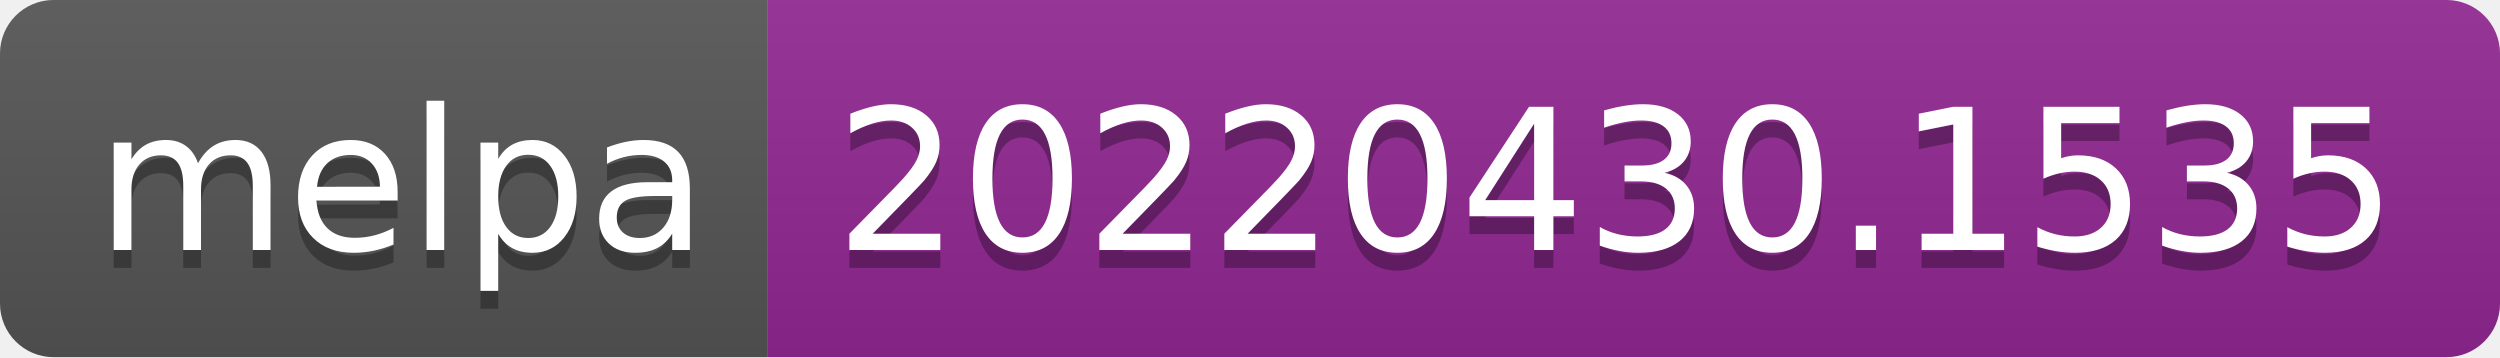
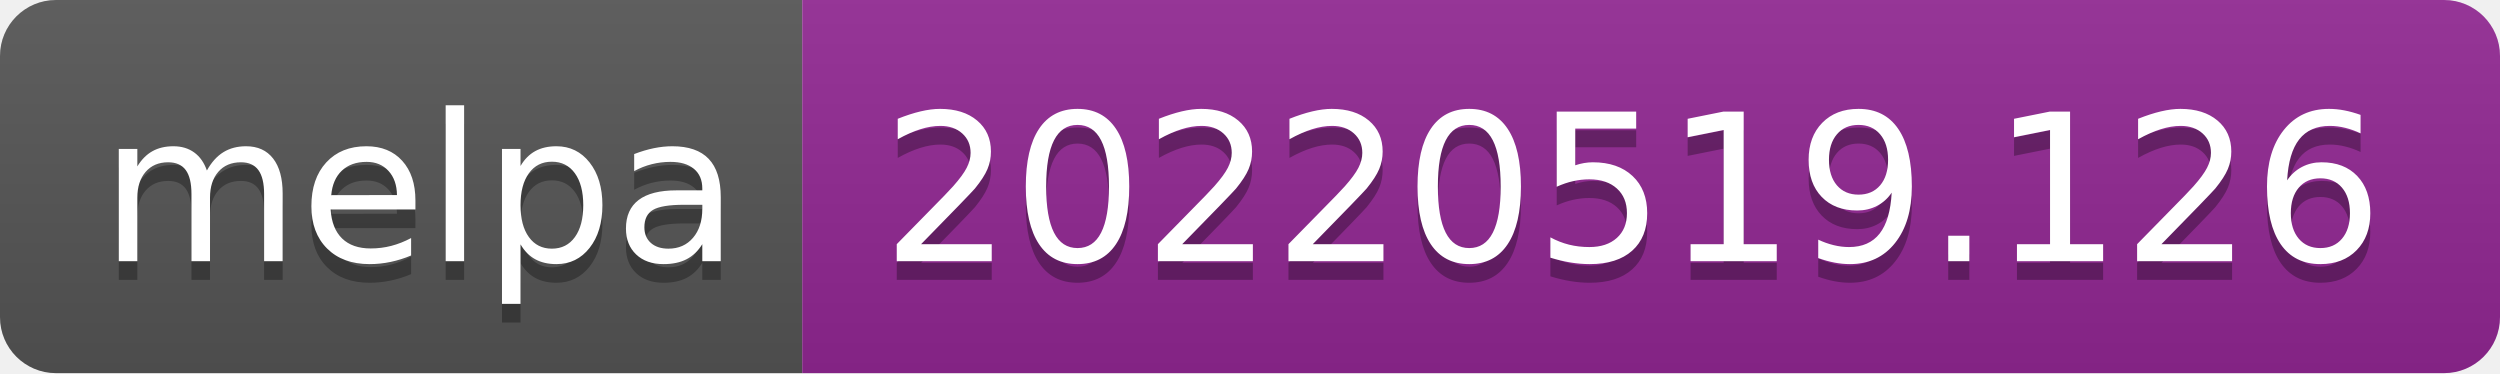
- <svg xmlns="http://www.w3.org/2000/svg" width="140" height="20" role="img" aria-label="melpa: 20220430.1535">
+ <svg xmlns="http://www.w3.org/2000/svg" width="134" height="20" role="img" aria-label="melpa: 20220519.126">
  <linearGradient id="s" x2="0" y2="100%">
    <stop offset="0" stop-color="#bbb" stop-opacity=".1" />
    <stop offset="1" stop-opacity=".1" />
  </linearGradient>
  <clipPath id="r">
-     <rect width="140" height="20" rx="3" fill="#fff" />
+     <rect width="134" height="20" rx="3" fill="#fff" />
  </clipPath>
  <g clip-path="url(#r)">
    <rect width="43" height="20" fill="#555" />
-     <rect x="43" width="97" height="20" fill="#922793" />
-     <rect width="140" height="20" fill="url(#s)" />
+     <rect x="43" width="91" height="20" fill="#922793" />
+     <rect width="134" height="20" fill="url(#s)" />
  </g>
  <g fill="#fff" text-anchor="middle" font-family="Verdana,Geneva,DejaVu Sans,sans-serif" text-rendering="geometricPrecision" font-size="110">
    <text aria-hidden="true" x="225" y="150" fill="#010101" fill-opacity=".3" transform="scale(.1)" textLength="330">melpa</text>
    <text x="225" y="140" transform="scale(.1)" fill="#fff" textLength="330">melpa</text>
-     <text aria-hidden="true" x="905" y="150" fill="#010101" fill-opacity=".3" transform="scale(.1)" textLength="870">20220430.1535</text>
-     <text x="905" y="140" transform="scale(.1)" fill="#fff" textLength="870">20220430.1535</text>
+     <text aria-hidden="true" x="875" y="150" fill="#010101" fill-opacity=".3" transform="scale(.1)" textLength="810">20220519.126</text>
+     <text x="875" y="140" transform="scale(.1)" fill="#fff" textLength="810">20220519.126</text>
  </g>
</svg>
